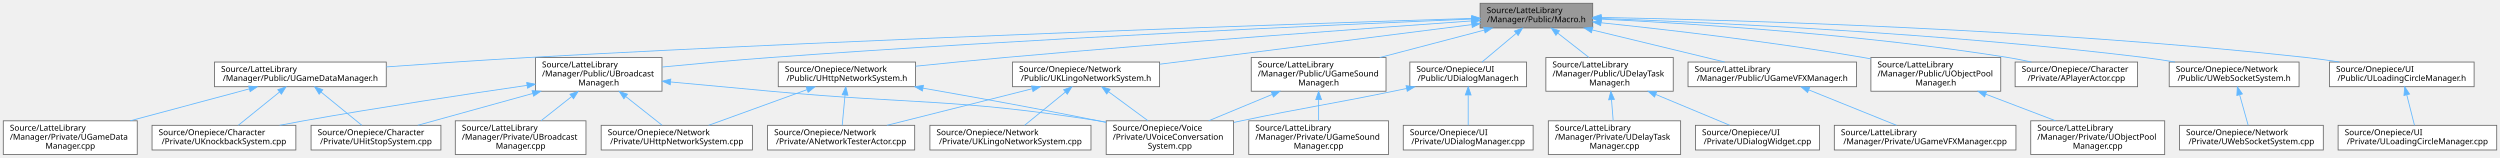
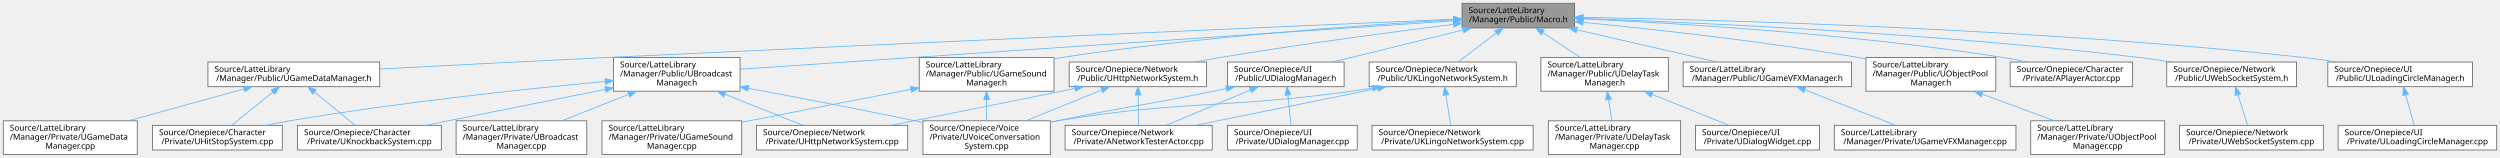
<svg xmlns="http://www.w3.org/2000/svg" xmlns:xlink="http://www.w3.org/1999/xlink" width="3042pt" height="192pt" viewBox="0.00 0.00 3042.00 192.00">
  <g id="graph0" class="graph" transform="scale(1 1) rotate(0) translate(4 188)">
    <g id="Node000001" class="node">
      <g id="a_Node000001">
        <a xlink:title="YiSan 전반에서 사용하는 공용 인터페이스를 선언합니다.">
-           <polygon fill="#999999" stroke="#666666" points="1934,-184 1797,-184 1797,-154 1934,-154 1934,-184" />
-           <text text-anchor="start" x="1805" y="-172" font-family="Malgun Gothic" font-size="10.00">Source/LatteLibrary</text>
-           <text text-anchor="middle" x="1865.5" y="-161" font-family="Malgun Gothic" font-size="10.00">/Manager/Public/Macro.h</text>
+           <polygon fill="#999999" stroke="#666666" points="1912,-184 1775,-184 1775,-154 1912,-154 1912,-184" />
+           <text text-anchor="start" x="1783" y="-172" font-family="Malgun Gothic" font-size="10.00">Source/LatteLibrary</text>
+           <text text-anchor="middle" x="1843.5" y="-161" font-family="Malgun Gothic" font-size="10.00">/Manager/Public/Macro.h</text>
        </a>
      </g>
    </g>
    <g id="Node000002" class="node">
      <g id="a_Node000002">
        <a xlink:href="UBroadcastManager_8h.html" target="_top" xlink:title=" ">
-           <polygon fill="white" stroke="#666666" points="801.5,-118 647.5,-118 647.5,-77 801.5,-77 801.5,-118" />
-           <text text-anchor="start" x="655.5" y="-106" font-family="Malgun Gothic" font-size="10.00">Source/LatteLibrary</text>
-           <text text-anchor="start" x="655.5" y="-95" font-family="Malgun Gothic" font-size="10.00">/Manager/Public/UBroadcast</text>
-           <text text-anchor="middle" x="724.5" y="-84" font-family="Malgun Gothic" font-size="10.00">Manager.h</text>
+           <polygon fill="white" stroke="#666666" points="896.5,-118 742.5,-118 742.5,-77 896.5,-77 896.5,-118" />
+           <text text-anchor="start" x="750.5" y="-106" font-family="Malgun Gothic" font-size="10.00">Source/LatteLibrary</text>
+           <text text-anchor="start" x="750.5" y="-95" font-family="Malgun Gothic" font-size="10.00">/Manager/Public/UBroadcast</text>
+           <text text-anchor="middle" x="819.5" y="-84" font-family="Malgun Gothic" font-size="10.00">Manager.h</text>
        </a>
      </g>
    </g>
    <g id="edge1_Node000001_Node000002" class="edge">
      <g id="a_edge1_Node000001_Node000002">
        <a xlink:title=" ">
-           <path fill="none" stroke="#63b8ff" d="M1786.48,-164.81C1625.73,-158.1 1249.17,-141.18 933.5,-118 889.89,-114.8 841.24,-110.31 801.86,-106.45" />
-           <polygon fill="#63b8ff" stroke="#63b8ff" points="1786.61,-168.32 1796.75,-165.24 1786.9,-161.33 1786.61,-168.32" />
+           <path fill="none" stroke="#63b8ff" d="M1764.58,-162.66C1629.56,-153.53 1345.56,-134.32 1105.5,-118 1034.74,-113.19 954.14,-107.69 896.58,-103.76" />
+           <polygon fill="#63b8ff" stroke="#63b8ff" points="1764.61,-166.17 1774.82,-163.36 1765.08,-159.19 1764.61,-166.17" />
        </a>
      </g>
    </g>
    <g id="Node000008" class="node">
      <g id="a_Node000008">
        <a xlink:href="UDelayTaskManager_8h.html" target="_top" xlink:title="UDelayTaskManager 클래스를 선언합니다.">
-           <polygon fill="white" stroke="#666666" points="2032,-118 1877,-118 1877,-77 2032,-77 2032,-118" />
-           <text text-anchor="start" x="1885" y="-106" font-family="Malgun Gothic" font-size="10.00">Source/LatteLibrary</text>
-           <text text-anchor="start" x="1885" y="-95" font-family="Malgun Gothic" font-size="10.00">/Manager/Public/UDelayTask</text>
-           <text text-anchor="middle" x="1954.5" y="-84" font-family="Malgun Gothic" font-size="10.00">Manager.h</text>
+           <polygon fill="white" stroke="#666666" points="2026,-118 1871,-118 1871,-77 2026,-77 2026,-118" />
+           <text text-anchor="start" x="1879" y="-106" font-family="Malgun Gothic" font-size="10.00">Source/LatteLibrary</text>
+           <text text-anchor="start" x="1879" y="-95" font-family="Malgun Gothic" font-size="10.00">/Manager/Public/UDelayTask</text>
+           <text text-anchor="middle" x="1948.5" y="-84" font-family="Malgun Gothic" font-size="10.00">Manager.h</text>
        </a>
      </g>
    </g>
    <g id="edge7_Node000001_Node000008" class="edge">
      <g id="a_edge7_Node000001_Node000008">
        <a xlink:title=" ">
-           <path fill="none" stroke="#63b8ff" d="M1891.4,-147.77C1903.38,-138.42 1917.56,-127.35 1929.43,-118.07" />
-           <polygon fill="#63b8ff" stroke="#63b8ff" points="1889.24,-145.02 1883.51,-153.94 1893.55,-150.54 1889.24,-145.02" />
+           <path fill="none" stroke="#63b8ff" d="M1873.24,-148.31C1887.55,-138.84 1904.65,-127.53 1918.93,-118.07" />
+           <polygon fill="#63b8ff" stroke="#63b8ff" points="1871.16,-145.5 1864.75,-153.94 1875.02,-151.33 1871.16,-145.5" />
        </a>
      </g>
    </g>
    <g id="Node000011" class="node">
      <g id="a_Node000011">
        <a xlink:href="UGameDataManager_8h.html" target="_top" xlink:title="UGameDataManager 클래스를 선언합니다.">
-           <polygon fill="white" stroke="#666666" points="466,-112.5 257,-112.5 257,-82.5 466,-82.5 466,-112.5" />
-           <text text-anchor="start" x="265" y="-100.5" font-family="Malgun Gothic" font-size="10.00">Source/LatteLibrary</text>
-           <text text-anchor="middle" x="361.5" y="-89.5" font-family="Malgun Gothic" font-size="10.00">/Manager/Public/UGameDataManager.h</text>
+           <polygon fill="white" stroke="#666666" points="458,-112.5 249,-112.5 249,-82.5 458,-82.5 458,-112.5" />
+           <text text-anchor="start" x="257" y="-100.5" font-family="Malgun Gothic" font-size="10.00">Source/LatteLibrary</text>
+           <text text-anchor="middle" x="353.5" y="-89.5" font-family="Malgun Gothic" font-size="10.00">/Manager/Public/UGameDataManager.h</text>
        </a>
      </g>
    </g>
    <g id="edge10_Node000001_Node000011" class="edge">
      <g id="a_edge10_Node000001_Node000011">
        <a xlink:title=" ">
-           <path fill="none" stroke="#63b8ff" d="M1786.82,-165.6C1592.06,-159.49 1071.92,-142.08 638.5,-118 581.46,-114.83 517.87,-110.42 466.02,-106.59" />
-           <polygon fill="#63b8ff" stroke="#63b8ff" points="1786.85,-169.1 1796.96,-165.92 1787.07,-162.11 1786.85,-169.1" />
+           <path fill="none" stroke="#63b8ff" d="M1764.97,-164.63C1583.4,-156.81 1120.46,-136.64 733.5,-118 640.46,-113.52 534.64,-108.06 458.33,-104.06" />
+           <polygon fill="#63b8ff" stroke="#63b8ff" points="1764.83,-168.13 1774.97,-165.06 1765.13,-161.14 1764.83,-168.13" />
        </a>
      </g>
    </g>
    <g id="Node000013" class="node">
      <g id="a_Node000013">
        <a xlink:href="UGameSoundManager_8h.html" target="_top" xlink:title="UGameSoundManager 클래스를 선언합니다.">
-           <polygon fill="white" stroke="#666666" points="1682.5,-118 1518.5,-118 1518.5,-77 1682.5,-77 1682.5,-118" />
-           <text text-anchor="start" x="1526.5" y="-106" font-family="Malgun Gothic" font-size="10.00">Source/LatteLibrary</text>
-           <text text-anchor="start" x="1526.5" y="-95" font-family="Malgun Gothic" font-size="10.00">/Manager/Public/UGameSound</text>
-           <text text-anchor="middle" x="1600.5" y="-84" font-family="Malgun Gothic" font-size="10.00">Manager.h</text>
+           <polygon fill="white" stroke="#666666" points="1278.5,-118 1114.5,-118 1114.5,-77 1278.5,-77 1278.5,-118" />
+           <text text-anchor="start" x="1122.5" y="-106" font-family="Malgun Gothic" font-size="10.00">Source/LatteLibrary</text>
+           <text text-anchor="start" x="1122.5" y="-95" font-family="Malgun Gothic" font-size="10.00">/Manager/Public/UGameSound</text>
+           <text text-anchor="middle" x="1196.5" y="-84" font-family="Malgun Gothic" font-size="10.00">Manager.h</text>
        </a>
      </g>
    </g>
    <g id="edge14_Node000001_Node000013" class="edge">
      <g id="a_edge14_Node000001_Node000013">
        <a xlink:title=" ">
-           <path fill="none" stroke="#63b8ff" d="M1801.9,-151.32C1763.68,-141.3 1714.88,-128.5 1674.88,-118.01" />
-           <polygon fill="#63b8ff" stroke="#63b8ff" points="1801.31,-154.78 1811.87,-153.94 1803.09,-148.01 1801.31,-154.78" />
+           <path fill="none" stroke="#63b8ff" d="M1764.53,-163.92C1656.41,-157.66 1456.45,-143.6 1287.5,-118 1284.62,-117.56 1281.7,-117.09 1278.76,-116.59" />
+           <polygon fill="#63b8ff" stroke="#63b8ff" points="1764.52,-167.43 1774.7,-164.51 1764.92,-160.44 1764.52,-167.43" />
        </a>
      </g>
    </g>
    <g id="Node000015" class="node">
      <g id="a_Node000015">
        <a xlink:href="UGameVFXManager_8h.html" target="_top" xlink:title="UGameVFXManager 클래스를 선언합니다.">
-           <polygon fill="white" stroke="#666666" points="2255,-112.5 2050,-112.5 2050,-82.5 2255,-82.5 2255,-112.5" />
-           <text text-anchor="start" x="2058" y="-100.5" font-family="Malgun Gothic" font-size="10.00">Source/LatteLibrary</text>
-           <text text-anchor="middle" x="2152.5" y="-89.5" font-family="Malgun Gothic" font-size="10.00">/Manager/Public/UGameVFXManager.h</text>
+           <polygon fill="white" stroke="#666666" points="2249,-112.5 2044,-112.5 2044,-82.5 2249,-82.5 2249,-112.5" />
+           <text text-anchor="start" x="2052" y="-100.5" font-family="Malgun Gothic" font-size="10.00">Source/LatteLibrary</text>
+           <text text-anchor="middle" x="2146.5" y="-89.5" font-family="Malgun Gothic" font-size="10.00">/Manager/Public/UGameVFXManager.h</text>
        </a>
      </g>
    </g>
    <g id="edge17_Node000001_Node000015" class="edge">
      <g id="a_edge17_Node000001_Node000015">
        <a xlink:title=" ">
-           <path fill="none" stroke="#63b8ff" d="M1933.46,-151.54C1982.48,-139.67 2047.95,-123.82 2094.51,-112.54" />
-           <polygon fill="#63b8ff" stroke="#63b8ff" points="1932.47,-148.18 1923.58,-153.94 1934.12,-154.98 1932.47,-148.18" />
+           <path fill="none" stroke="#63b8ff" d="M1914.61,-151.69C1966.43,-139.8 2035.91,-123.87 2085.27,-112.54" />
+           <polygon fill="#63b8ff" stroke="#63b8ff" points="1913.78,-148.29 1904.82,-153.94 1915.35,-155.11 1913.78,-148.29" />
        </a>
      </g>
    </g>
    <g id="Node000017" class="node">
      <g id="a_Node000017">
        <a xlink:href="UObjectPoolManager_8h.html" target="_top" xlink:title="UObjectPoolManager 클래스를 선언합니다.">
-           <polygon fill="white" stroke="#666666" points="2430.5,-118 2272.5,-118 2272.5,-77 2430.5,-77 2430.5,-118" />
-           <text text-anchor="start" x="2280.5" y="-106" font-family="Malgun Gothic" font-size="10.00">Source/LatteLibrary</text>
-           <text text-anchor="start" x="2280.5" y="-95" font-family="Malgun Gothic" font-size="10.00">/Manager/Public/UObjectPool</text>
-           <text text-anchor="middle" x="2351.5" y="-84" font-family="Malgun Gothic" font-size="10.00">Manager.h</text>
+           <polygon fill="white" stroke="#666666" points="2424.5,-118 2266.5,-118 2266.5,-77 2424.5,-77 2424.5,-118" />
+           <text text-anchor="start" x="2274.5" y="-106" font-family="Malgun Gothic" font-size="10.00">Source/LatteLibrary</text>
+           <text text-anchor="start" x="2274.5" y="-95" font-family="Malgun Gothic" font-size="10.00">/Manager/Public/UObjectPool</text>
+           <text text-anchor="middle" x="2345.5" y="-84" font-family="Malgun Gothic" font-size="10.00">Manager.h</text>
        </a>
      </g>
    </g>
    <g id="edge19_Node000001_Node000017" class="edge">
      <g id="a_edge19_Node000001_Node000017">
        <a xlink:title=" ">
-           <path fill="none" stroke="#63b8ff" d="M1944.16,-160.3C2024.68,-151.91 2153.28,-137.09 2263.5,-118 2266.43,-117.49 2269.41,-116.95 2272.41,-116.39" />
-           <polygon fill="#63b8ff" stroke="#63b8ff" points="1943.69,-156.83 1934.1,-161.34 1944.41,-163.8 1943.69,-156.83" />
+           <path fill="none" stroke="#63b8ff" d="M1922.47,-160.78C2006.02,-152.61 2141.55,-137.8 2257.5,-118 2260.43,-117.5 2263.41,-116.97 2266.42,-116.41" />
+           <polygon fill="#63b8ff" stroke="#63b8ff" points="1921.91,-157.32 1912.29,-161.77 1922.58,-164.29 1921.91,-157.32" />
        </a>
      </g>
    </g>
    <g id="Node000019" class="node">
      <g id="a_Node000019">
        <a xlink:href="APlayerActor_8cpp.html" target="_top" xlink:title="Provides Doxygen annotations for APlayerActor implementation.">
-           <polygon fill="white" stroke="#666666" points="2597,-112.5 2448,-112.5 2448,-82.5 2597,-82.5 2597,-112.5" />
-           <text text-anchor="start" x="2456" y="-100.5" font-family="Malgun Gothic" font-size="10.00">Source/Onepiece/Character</text>
-           <text text-anchor="middle" x="2522.5" y="-89.5" font-family="Malgun Gothic" font-size="10.00">/Private/APlayerActor.cpp</text>
+           <polygon fill="white" stroke="#666666" points="2591,-112.5 2442,-112.5 2442,-82.5 2591,-82.5 2591,-112.5" />
+           <text text-anchor="start" x="2450" y="-100.5" font-family="Malgun Gothic" font-size="10.00">Source/Onepiece/Character</text>
+           <text text-anchor="middle" x="2516.5" y="-89.5" font-family="Malgun Gothic" font-size="10.00">/Private/APlayerActor.cpp</text>
        </a>
      </g>
    </g>
    <g id="edge21_Node000001_Node000019" class="edge">
      <g id="a_edge21_Node000001_Node000019">
        <a xlink:title=" ">
-           <path fill="none" stroke="#63b8ff" d="M1944.48,-164.72C2055.56,-159.29 2263.98,-146.11 2439.5,-118 2448.71,-116.53 2458.41,-114.6 2467.81,-112.52" />
-           <polygon fill="#63b8ff" stroke="#63b8ff" points="1944.19,-161.23 1934.37,-165.2 1944.52,-168.22 1944.19,-161.23" />
+           <path fill="none" stroke="#63b8ff" d="M1922.02,-165C2035.5,-159.84 2251.68,-146.9 2433.5,-118 2442.71,-116.54 2452.41,-114.61 2461.81,-112.54" />
+           <polygon fill="#63b8ff" stroke="#63b8ff" points="1921.86,-161.5 1912.03,-165.45 1922.18,-168.5 1921.86,-161.5" />
        </a>
      </g>
    </g>
    <g id="Node000020" class="node">
      <g id="a_Node000020">
        <a xlink:href="UHttpNetworkSystem_8h.html" target="_top" xlink:title="HTTP 기반 음성·GPT 파이프라인 요청을 담당하는 서브시스템을 선언합니다.">
-           <polygon fill="white" stroke="#666666" points="1110,-112.5 943,-112.5 943,-82.5 1110,-82.5 1110,-112.5" />
-           <text text-anchor="start" x="951" y="-100.5" font-family="Malgun Gothic" font-size="10.00">Source/Onepiece/Network</text>
-           <text text-anchor="middle" x="1026.5" y="-89.5" font-family="Malgun Gothic" font-size="10.00">/Public/UHttpNetworkSystem.h</text>
+           <polygon fill="white" stroke="#666666" points="1464,-112.5 1297,-112.5 1297,-82.5 1464,-82.5 1464,-112.5" />
+           <text text-anchor="start" x="1305" y="-100.5" font-family="Malgun Gothic" font-size="10.00">Source/Onepiece/Network</text>
+           <text text-anchor="middle" x="1380.5" y="-89.5" font-family="Malgun Gothic" font-size="10.00">/Public/UHttpNetworkSystem.h</text>
        </a>
      </g>
    </g>
    <g id="edge22_Node000001_Node000020" class="edge">
      <g id="a_edge22_Node000001_Node000020">
        <a xlink:title=" ">
-           <path fill="none" stroke="#63b8ff" d="M1787,-162.55C1665.22,-153.95 1423.42,-136.32 1218.5,-118 1182.96,-114.82 1143.76,-110.91 1110.1,-107.43" />
-           <polygon fill="#63b8ff" stroke="#63b8ff" points="1786.76,-166.04 1796.98,-163.25 1787.26,-159.06 1786.76,-166.04" />
+           <path fill="none" stroke="#63b8ff" d="M1764.62,-158.42C1690.96,-149.17 1578.05,-134.22 1480.5,-118 1470.55,-116.35 1460.08,-114.46 1449.81,-112.53" />
+           <polygon fill="#63b8ff" stroke="#63b8ff" points="1764.39,-161.92 1774.75,-159.69 1765.26,-154.97 1764.39,-161.92" />
        </a>
      </g>
    </g>
    <g id="Node000022" class="node">
      <g id="a_Node000022">
        <a xlink:href="UKLingoNetworkSystem_8h.html" target="_top" xlink:title="KLingo API 요청을 담당하는 서브시스템을 선언합니다.">
-           <polygon fill="white" stroke="#666666" points="1407,-112.5 1228,-112.5 1228,-82.5 1407,-82.5 1407,-112.5" />
-           <text text-anchor="start" x="1236" y="-100.5" font-family="Malgun Gothic" font-size="10.00">Source/Onepiece/Network</text>
-           <text text-anchor="middle" x="1317.5" y="-89.5" font-family="Malgun Gothic" font-size="10.00">/Public/UKLingoNetworkSystem.h</text>
+           <polygon fill="white" stroke="#666666" points="1841,-112.5 1662,-112.5 1662,-82.5 1841,-82.5 1841,-112.5" />
+           <text text-anchor="start" x="1670" y="-100.5" font-family="Malgun Gothic" font-size="10.00">Source/Onepiece/Network</text>
+           <text text-anchor="middle" x="1751.5" y="-89.5" font-family="Malgun Gothic" font-size="10.00">/Public/UKLingoNetworkSystem.h</text>
        </a>
      </g>
    </g>
    <g id="edge26_Node000001_Node000022" class="edge">
      <g id="a_edge26_Node000001_Node000022">
        <a xlink:title=" ">
-           <path fill="none" stroke="#63b8ff" d="M1786.83,-158.02C1686.27,-145.27 1512.58,-123.24 1407.05,-109.86" />
-           <polygon fill="#63b8ff" stroke="#63b8ff" points="1786.57,-161.52 1796.93,-159.3 1787.45,-154.57 1786.57,-161.52" />
+           <path fill="none" stroke="#63b8ff" d="M1816.53,-147.63C1801.6,-136.35 1783.43,-122.62 1770.09,-112.54" />
+           <polygon fill="#63b8ff" stroke="#63b8ff" points="1814.79,-150.7 1824.88,-153.94 1819.01,-145.12 1814.79,-150.7" />
        </a>
      </g>
    </g>
    <g id="Node000024" class="node">
      <g id="a_Node000024">
        <a xlink:href="UWebSocketSystem_8h.html" target="_top" xlink:title="실시간 음성·텍스트 상호작용을 위한 WebSocket 서브시스템을 선언합니다.">
-           <polygon fill="white" stroke="#666666" points="2793.5,-112.5 2635.5,-112.5 2635.5,-82.5 2793.5,-82.5 2793.5,-112.5" />
-           <text text-anchor="start" x="2643.5" y="-100.5" font-family="Malgun Gothic" font-size="10.00">Source/Onepiece/Network</text>
-           <text text-anchor="middle" x="2714.5" y="-89.5" font-family="Malgun Gothic" font-size="10.00">/Public/UWebSocketSystem.h</text>
+           <polygon fill="white" stroke="#666666" points="2790.5,-112.5 2632.5,-112.5 2632.5,-82.5 2790.5,-82.5 2790.5,-112.5" />
+           <text text-anchor="start" x="2640.5" y="-100.5" font-family="Malgun Gothic" font-size="10.00">Source/Onepiece/Network</text>
+           <text text-anchor="middle" x="2711.5" y="-89.5" font-family="Malgun Gothic" font-size="10.00">/Public/UWebSocketSystem.h</text>
        </a>
      </g>
    </g>
    <g id="edge30_Node000001_Node000024" class="edge">
      <g id="a_edge30_Node000001_Node000024">
        <a xlink:title=" ">
-           <path fill="none" stroke="#63b8ff" d="M1944.38,-165.51C2079.95,-160.59 2365.72,-147.46 2605.5,-118 2617.52,-116.52 2630.23,-114.59 2642.55,-112.52" />
-           <polygon fill="#63b8ff" stroke="#63b8ff" points="1943.96,-162.02 1934.09,-165.88 1944.21,-169.02 1943.96,-162.02" />
+           <path fill="none" stroke="#63b8ff" d="M1922.04,-165.56C2059.69,-160.66 2353.27,-147.49 2599.5,-118 2611.85,-116.52 2624.9,-114.59 2637.56,-112.52" />
+           <polygon fill="#63b8ff" stroke="#63b8ff" points="1921.88,-162.06 1912.01,-165.91 1922.12,-169.06 1921.88,-162.06" />
        </a>
      </g>
    </g>
    <g id="Node000026" class="node">
      <g id="a_Node000026">
        <a xlink:href="UDialogManager_8h.html" target="_top" xlink:title="UDialogManager 클래스를 선언합니다.">
-           <polygon fill="white" stroke="#666666" points="1853.5,-112.5 1711.5,-112.5 1711.5,-82.5 1853.5,-82.5 1853.5,-112.5" />
-           <text text-anchor="start" x="1719.5" y="-100.5" font-family="Malgun Gothic" font-size="10.00">Source/Onepiece/UI</text>
-           <text text-anchor="middle" x="1782.5" y="-89.5" font-family="Malgun Gothic" font-size="10.00">/Public/UDialogManager.h</text>
+           <polygon fill="white" stroke="#666666" points="1631.5,-112.5 1489.5,-112.5 1489.5,-82.5 1631.5,-82.5 1631.5,-112.5" />
+           <text text-anchor="start" x="1497.5" y="-100.5" font-family="Malgun Gothic" font-size="10.00">Source/Onepiece/UI</text>
+           <text text-anchor="middle" x="1560.5" y="-89.5" font-family="Malgun Gothic" font-size="10.00">/Public/UDialogManager.h</text>
        </a>
      </g>
    </g>
    <g id="edge32_Node000001_Node000026" class="edge">
      <g id="a_edge32_Node000001_Node000026">
        <a xlink:title=" ">
-           <path fill="none" stroke="#63b8ff" d="M1840.79,-147.31C1827.39,-136.09 1811.19,-122.52 1799.27,-112.54" />
-           <polygon fill="#63b8ff" stroke="#63b8ff" points="1838.79,-150.2 1848.7,-153.94 1843.28,-144.83 1838.79,-150.2" />
+           <path fill="none" stroke="#63b8ff" d="M1776.48,-151.54C1728.15,-139.67 1663.6,-123.82 1617.68,-112.54" />
+           <polygon fill="#63b8ff" stroke="#63b8ff" points="1775.68,-154.95 1786.23,-153.94 1777.35,-148.15 1775.68,-154.95" />
        </a>
      </g>
    </g>
    <g id="Node000028" class="node">
      <g id="a_Node000028">
        <a xlink:href="ULoadingCircleManager_8h.html" target="_top" xlink:title="ULoadingCircleManager 클래스를 선언합니다.">
-           <polygon fill="white" stroke="#666666" points="3006.5,-112.5 2830.5,-112.5 2830.5,-82.5 3006.5,-82.5 3006.5,-112.5" />
-           <text text-anchor="start" x="2838.5" y="-100.5" font-family="Malgun Gothic" font-size="10.00">Source/Onepiece/UI</text>
-           <text text-anchor="middle" x="2918.5" y="-89.5" font-family="Malgun Gothic" font-size="10.00">/Public/ULoadingCircleManager.h</text>
-         </a>
-       </g>
-     </g>
-     <g id="edge35_Node000001_Node000028" class="edge">
-       <g id="a_edge35_Node000001_Node000028">
-         <a xlink:title=" ">
-           <path fill="none" stroke="#63b8ff" d="M1944.52,-166.8C2106.11,-163.68 2485.81,-152.95 2802.5,-118 2815.49,-116.57 2829.24,-114.63 2842.55,-112.53" />
-           <polygon fill="#63b8ff" stroke="#63b8ff" points="1944.13,-163.31 1934.2,-166.99 1944.26,-170.31 1944.13,-163.31" />
+           <polygon fill="white" stroke="#666666" points="3004.5,-112.5 2828.5,-112.5 2828.5,-82.5 3004.5,-82.5 3004.5,-112.5" />
+           <text text-anchor="start" x="2836.5" y="-100.5" font-family="Malgun Gothic" font-size="10.00">Source/Onepiece/UI</text>
+           <text text-anchor="middle" x="2916.5" y="-89.5" font-family="Malgun Gothic" font-size="10.00">/Public/ULoadingCircleManager.h</text>
+         </a>
+       </g>
+     </g>
+     <g id="edge36_Node000001_Node000028" class="edge">
+       <g id="a_edge36_Node000001_Node000028">
+         <a xlink:title=" ">
+           <path fill="none" stroke="#63b8ff" d="M1922.58,-166.88C2086.55,-163.9 2475.35,-153.37 2799.5,-118 2812.6,-116.57 2826.46,-114.64 2839.89,-112.54" />
+           <polygon fill="#63b8ff" stroke="#63b8ff" points="1922.04,-163.39 1912.11,-167.07 1922.17,-170.39 1922.04,-163.39" />
        </a>
      </g>
    </g>
    <g id="Node000003" class="node">
      <g id="a_Node000003">
        <a xlink:href="UBroadcastManager_8cpp.html" target="_top" xlink:title=" ">
-           <polygon fill="white" stroke="#666666" points="709,-41 550,-41 550,0 709,0 709,-41" />
-           <text text-anchor="start" x="558" y="-29" font-family="Malgun Gothic" font-size="10.00">Source/LatteLibrary</text>
-           <text text-anchor="start" x="558" y="-18" font-family="Malgun Gothic" font-size="10.00">/Manager/Private/UBroadcast</text>
-           <text text-anchor="middle" x="629.5" y="-7" font-family="Malgun Gothic" font-size="10.00">Manager.cpp</text>
+           <polygon fill="white" stroke="#666666" points="710,-41 551,-41 551,0 710,0 710,-41" />
+           <text text-anchor="start" x="559" y="-29" font-family="Malgun Gothic" font-size="10.00">Source/LatteLibrary</text>
+           <text text-anchor="start" x="559" y="-18" font-family="Malgun Gothic" font-size="10.00">/Manager/Private/UBroadcast</text>
+           <text text-anchor="middle" x="630.5" y="-7" font-family="Malgun Gothic" font-size="10.00">Manager.cpp</text>
        </a>
      </g>
    </g>
    <g id="edge2_Node000002_Node000003" class="edge">
      <g id="a_edge2_Node000002_Node000003">
        <a xlink:title=" ">
-           <path fill="none" stroke="#63b8ff" d="M691.37,-70.35C679.19,-60.73 665.62,-50.01 654.29,-41.07" />
-           <polygon fill="#63b8ff" stroke="#63b8ff" points="689.52,-73.35 699.54,-76.79 693.86,-67.85 689.52,-73.35" />
+           <path fill="none" stroke="#63b8ff" d="M760.95,-73.27C734.92,-62.94 704.6,-50.9 679.75,-41.04" />
+           <polygon fill="#63b8ff" stroke="#63b8ff" points="759.75,-76.56 770.34,-76.99 762.33,-70.05 759.75,-76.56" />
        </a>
      </g>
    </g>
    <g id="Node000004" class="node">
      <g id="a_Node000004">
        <a xlink:href="UHitStopSystem_8cpp.html" target="_top" xlink:title="UHitStopSystem의 동작을 구현합니다.">
-           <polygon fill="white" stroke="#666666" points="532.5,-35.5 374.5,-35.5 374.5,-5.5 532.5,-5.5 532.5,-35.5" />
-           <text text-anchor="start" x="382.5" y="-23.5" font-family="Malgun Gothic" font-size="10.00">Source/Onepiece/Character</text>
-           <text text-anchor="middle" x="453.5" y="-12.5" font-family="Malgun Gothic" font-size="10.00">/Private/UHitStopSystem.cpp</text>
+           <polygon fill="white" stroke="#666666" points="339.5,-35.5 181.5,-35.5 181.5,-5.5 339.5,-5.5 339.5,-35.5" />
+           <text text-anchor="start" x="189.5" y="-23.5" font-family="Malgun Gothic" font-size="10.00">Source/Onepiece/Character</text>
+           <text text-anchor="middle" x="260.5" y="-12.5" font-family="Malgun Gothic" font-size="10.00">/Private/UHitStopSystem.cpp</text>
        </a>
      </g>
    </g>
    <g id="edge3_Node000002_Node000004" class="edge">
      <g id="a_edge3_Node000002_Node000004">
        <a xlink:title=" ">
-           <path fill="none" stroke="#63b8ff" d="M644.21,-74.28C598.93,-61.75 543.72,-46.47 504.38,-35.58" />
-           <polygon fill="#63b8ff" stroke="#63b8ff" points="643.43,-77.7 654.01,-76.99 645.3,-70.95 643.43,-77.7" />
+           <path fill="none" stroke="#63b8ff" d="M732.36,-88.88C637.54,-79.98 481.66,-63.54 348.5,-41 339.24,-39.43 329.49,-37.53 319.98,-35.53" />
+           <polygon fill="#63b8ff" stroke="#63b8ff" points="732.19,-92.38 742.47,-89.83 732.84,-85.41 732.19,-92.38" />
        </a>
      </g>
    </g>
    <g id="Node000005" class="node">
      <g id="a_Node000005">
        <a xlink:href="UKnockbackSystem_8cpp.html" target="_top" xlink:title="FMath의 동작을 구현합니다.">
-           <polygon fill="white" stroke="#666666" points="356,-35.5 181,-35.5 181,-5.5 356,-5.5 356,-35.5" />
-           <text text-anchor="start" x="189" y="-23.5" font-family="Malgun Gothic" font-size="10.00">Source/Onepiece/Character</text>
-           <text text-anchor="middle" x="268.5" y="-12.5" font-family="Malgun Gothic" font-size="10.00">/Private/UKnockbackSystem.cpp</text>
+           <polygon fill="white" stroke="#666666" points="533,-35.5 358,-35.5 358,-5.5 533,-5.5 533,-35.5" />
+           <text text-anchor="start" x="366" y="-23.5" font-family="Malgun Gothic" font-size="10.00">Source/Onepiece/Character</text>
+           <text text-anchor="middle" x="445.5" y="-12.5" font-family="Malgun Gothic" font-size="10.00">/Private/UKnockbackSystem.cpp</text>
        </a>
      </g>
    </g>
    <g id="edge4_Node000002_Node000005" class="edge">
      <g id="a_edge4_Node000002_Node000005">
        <a xlink:title=" ">
-           <path fill="none" stroke="#63b8ff" d="M637.26,-84.13C564.44,-73.54 458.01,-57.44 365.5,-41 356.03,-39.32 346.06,-37.44 336.26,-35.53" />
-           <polygon fill="#63b8ff" stroke="#63b8ff" points="636.9,-87.62 647.3,-85.59 637.91,-80.69 636.9,-87.62" />
+           <path fill="none" stroke="#63b8ff" d="M732.46,-79.2C677.66,-68.29 605.43,-53.87 541.5,-41 532.75,-39.24 523.55,-37.38 514.45,-35.53" />
+           <polygon fill="#63b8ff" stroke="#63b8ff" points="732,-82.68 742.49,-81.2 733.37,-75.81 732,-82.68" />
        </a>
      </g>
    </g>
    <g id="Node000006" class="node">
      <g id="a_Node000006">
        <a xlink:href="UHttpNetworkSystem_8cpp.html" target="_top" xlink:title="UHttpNetworkSystem의 동작을 구현합니다.">
-           <polygon fill="white" stroke="#666666" points="911.5,-35.5 727.5,-35.5 727.5,-5.5 911.5,-5.5 911.5,-35.5" />
-           <text text-anchor="start" x="735.5" y="-23.5" font-family="Malgun Gothic" font-size="10.00">Source/Onepiece/Network</text>
-           <text text-anchor="middle" x="819.5" y="-12.5" font-family="Malgun Gothic" font-size="10.00">/Private/UHttpNetworkSystem.cpp</text>
+           <polygon fill="white" stroke="#666666" points="1100.5,-35.5 916.5,-35.5 916.5,-5.5 1100.5,-5.5 1100.5,-35.5" />
+           <text text-anchor="start" x="924.5" y="-23.5" font-family="Malgun Gothic" font-size="10.00">Source/Onepiece/Network</text>
+           <text text-anchor="middle" x="1008.5" y="-12.5" font-family="Malgun Gothic" font-size="10.00">/Private/UHttpNetworkSystem.cpp</text>
        </a>
      </g>
    </g>
    <g id="edge5_Node000002_Node000006" class="edge">
      <g id="a_edge5_Node000002_Node000006">
        <a xlink:title=" ">
-           <path fill="none" stroke="#63b8ff" d="M757.44,-70.5C772.26,-58.79 789.18,-45.44 801.61,-35.63" />
-           <polygon fill="#63b8ff" stroke="#63b8ff" points="755.14,-67.85 749.46,-76.79 759.48,-73.35 755.14,-67.85" />
+           <path fill="none" stroke="#63b8ff" d="M878.09,-73.25C909.17,-60.92 946.32,-46.17 973.01,-35.58" />
+           <polygon fill="#63b8ff" stroke="#63b8ff" points="876.67,-70.05 868.66,-76.99 879.25,-76.56 876.67,-70.05" />
        </a>
      </g>
    </g>
    <g id="Node000007" class="node">
      <g id="a_Node000007">
        <a xlink:href="UVoiceConversationSystem_8cpp.html" target="_top" xlink:title="UVoiceConversationSystem의 동작을 구현합니다.">
-           <polygon fill="white" stroke="#666666" points="1497,-41 1342,-41 1342,0 1497,0 1497,-41" />
-           <text text-anchor="start" x="1350" y="-29" font-family="Malgun Gothic" font-size="10.00">Source/Onepiece/Voice</text>
-           <text text-anchor="start" x="1350" y="-18" font-family="Malgun Gothic" font-size="10.00">/Private/UVoiceConversation</text>
-           <text text-anchor="middle" x="1419.5" y="-7" font-family="Malgun Gothic" font-size="10.00">System.cpp</text>
+           <polygon fill="white" stroke="#666666" points="1274,-41 1119,-41 1119,0 1274,0 1274,-41" />
+           <text text-anchor="start" x="1127" y="-29" font-family="Malgun Gothic" font-size="10.00">Source/Onepiece/Voice</text>
+           <text text-anchor="start" x="1127" y="-18" font-family="Malgun Gothic" font-size="10.00">/Private/UVoiceConversation</text>
+           <text text-anchor="middle" x="1196.5" y="-7" font-family="Malgun Gothic" font-size="10.00">System.cpp</text>
        </a>
      </g>
    </g>
    <g id="edge6_Node000002_Node000007" class="edge">
      <g id="a_edge6_Node000002_Node000007">
        <a xlink:title=" ">
-           <path fill="none" stroke="#63b8ff" d="M812.27,-88.25C849.63,-84.76 893.69,-80.65 933.5,-77 1110.81,-60.73 1156.59,-68.53 1332.5,-41 1335.56,-40.52 1338.67,-40 1341.81,-39.44" />
-           <polygon fill="#63b8ff" stroke="#63b8ff" points="811.54,-84.8 801.91,-89.22 812.2,-91.77 811.54,-84.8" />
+           <path fill="none" stroke="#63b8ff" d="M906.73,-80.54C964.38,-69.82 1041.56,-55.11 1109.5,-41 1112.53,-40.37 1115.62,-39.72 1118.74,-39.06" />
+           <polygon fill="#63b8ff" stroke="#63b8ff" points="905.76,-77.17 896.56,-82.43 907.04,-84.05 905.76,-77.17" />
        </a>
      </g>
    </g>
    <g id="Node000009" class="node">
      <g id="a_Node000009">
        <a xlink:href="UDelayTaskManager_8cpp.html" target="_top" xlink:title="UDelayTaskManager의 동작을 구현합니다.">
          <polygon fill="white" stroke="#666666" points="2041,-41 1880,-41 1880,0 2041,0 2041,-41" />
          <text text-anchor="start" x="1888" y="-29" font-family="Malgun Gothic" font-size="10.00">Source/LatteLibrary</text>
          <text text-anchor="start" x="1888" y="-18" font-family="Malgun Gothic" font-size="10.00">/Manager/Private/UDelayTask</text>
          <text text-anchor="middle" x="1960.5" y="-7" font-family="Malgun Gothic" font-size="10.00">Manager.cpp</text>
        </a>
      </g>
    </g>
    <g id="edge8_Node000008_Node000009" class="edge">
      <g id="a_edge8_Node000008_Node000009">
        <a xlink:title=" ">
-           <path fill="none" stroke="#63b8ff" d="M1956.88,-66.69C1957.57,-58.08 1958.31,-48.9 1958.93,-41.07" />
-           <polygon fill="#63b8ff" stroke="#63b8ff" points="1953.39,-66.55 1956.08,-76.79 1960.36,-67.11 1953.39,-66.55" />
+           <path fill="none" stroke="#63b8ff" d="M1953.27,-66.69C1954.65,-58.08 1956.12,-48.9 1957.37,-41.07" />
+           <polygon fill="#63b8ff" stroke="#63b8ff" points="1949.78,-66.37 1951.65,-76.79 1956.69,-67.47 1949.78,-66.37" />
        </a>
      </g>
    </g>
    <g id="Node000010" class="node">
      <g id="a_Node000010">
        <a xlink:href="UDialogWidget_8cpp.html" target="_top" xlink:title="UDialogWidget의 동작을 구현합니다.">
          <polygon fill="white" stroke="#666666" points="2210,-35.5 2059,-35.5 2059,-5.5 2210,-5.5 2210,-35.5" />
          <text text-anchor="start" x="2067" y="-23.5" font-family="Malgun Gothic" font-size="10.00">Source/Onepiece/UI</text>
          <text text-anchor="middle" x="2134.5" y="-12.5" font-family="Malgun Gothic" font-size="10.00">/Private/UDialogWidget.cpp</text>
        </a>
      </g>
    </g>
    <g id="edge9_Node000008_Node000010" class="edge">
      <g id="a_edge9_Node000008_Node000010">
        <a xlink:title=" ">
-           <path fill="none" stroke="#63b8ff" d="M2010.69,-73.09C2040.2,-60.79 2075.39,-46.13 2100.7,-35.58" />
-           <polygon fill="#63b8ff" stroke="#63b8ff" points="2009.21,-69.91 2001.32,-76.99 2011.9,-76.37 2009.21,-69.91" />
+           <path fill="none" stroke="#63b8ff" d="M2006.16,-73.25C2036.74,-60.92 2073.31,-46.17 2099.58,-35.58" />
+           <polygon fill="#63b8ff" stroke="#63b8ff" points="2004.85,-70 1996.88,-76.99 2007.47,-76.5 2004.85,-70" />
        </a>
      </g>
    </g>
    <g id="edge12_Node000011_Node000004" class="edge">
      <g id="a_edge12_Node000011_Node000004">
        <a xlink:title=" ">
-           <path fill="none" stroke="#63b8ff" d="M386.61,-76.03C402.38,-63.18 422.29,-46.94 436.27,-35.54" />
-           <polygon fill="#63b8ff" stroke="#63b8ff" points="384.34,-73.36 378.8,-82.39 388.77,-78.79 384.34,-73.36" />
+           <path fill="none" stroke="#63b8ff" d="M328.11,-76.03C312.18,-63.18 292.05,-46.94 277.91,-35.54" />
+           <polygon fill="#63b8ff" stroke="#63b8ff" points="326.03,-78.84 336.01,-82.39 330.42,-73.39 326.03,-78.84" />
        </a>
      </g>
    </g>
    <g id="edge13_Node000011_Node000005" class="edge">
      <g id="a_edge13_Node000011_Node000005">
        <a xlink:title=" ">
-           <path fill="none" stroke="#63b8ff" d="M336.11,-76.03C320.18,-63.18 300.05,-46.94 285.91,-35.54" />
-           <polygon fill="#63b8ff" stroke="#63b8ff" points="334.03,-78.84 344.01,-82.39 338.42,-73.39 334.03,-78.84" />
+           <path fill="none" stroke="#63b8ff" d="M378.61,-76.03C394.38,-63.18 414.29,-46.94 428.27,-35.54" />
+           <polygon fill="#63b8ff" stroke="#63b8ff" points="376.34,-73.36 370.8,-82.39 380.77,-78.79 376.34,-73.36" />
        </a>
      </g>
    </g>
    <g id="Node000012" class="node">
      <g id="a_Node000012">
        <a xlink:href="UGameDataManager_8cpp.html" target="_top" xlink:title="UGameDataManager의 동작을 구현합니다.">
          <polygon fill="white" stroke="#666666" points="163,-41 0,-41 0,0 163,0 163,-41" />
          <text text-anchor="start" x="8" y="-29" font-family="Malgun Gothic" font-size="10.00">Source/LatteLibrary</text>
          <text text-anchor="start" x="8" y="-18" font-family="Malgun Gothic" font-size="10.00">/Manager/Private/UGameData</text>
          <text text-anchor="middle" x="81.5" y="-7" font-family="Malgun Gothic" font-size="10.00">Manager.cpp</text>
        </a>
      </g>
    </g>
    <g id="edge11_Node000011_Node000012" class="edge">
      <g id="a_edge11_Node000011_Node000012">
        <a xlink:title=" ">
-           <path fill="none" stroke="#63b8ff" d="M299.42,-79.87C256.58,-68.4 199.45,-53.09 154.44,-41.04" />
-           <polygon fill="#63b8ff" stroke="#63b8ff" points="298.6,-83.27 309.16,-82.48 300.41,-76.51 298.6,-83.27" />
+           <path fill="none" stroke="#63b8ff" d="M292.93,-79.8C251.35,-68.33 195.99,-53.07 152.35,-41.04" />
+           <polygon fill="#63b8ff" stroke="#63b8ff" points="292.09,-83.2 302.66,-82.48 293.95,-76.45 292.09,-83.2" />
        </a>
      </g>
    </g>
    <g id="edge16_Node000013_Node000007" class="edge">
      <g id="a_edge16_Node000013_Node000007">
        <a xlink:title=" ">
-           <path fill="none" stroke="#63b8ff" d="M1544.1,-73.13C1519.24,-62.83 1490.36,-50.86 1466.66,-41.04" />
-           <polygon fill="#63b8ff" stroke="#63b8ff" points="1542.84,-76.4 1553.42,-76.99 1545.52,-69.93 1542.84,-76.4" />
+           <path fill="none" stroke="#63b8ff" d="M1196.5,-66.69C1196.5,-58.08 1196.5,-48.9 1196.5,-41.07" />
+           <polygon fill="#63b8ff" stroke="#63b8ff" points="1193,-66.79 1196.5,-76.79 1200,-66.79 1193,-66.79" />
        </a>
      </g>
    </g>
    <g id="Node000014" class="node">
      <g id="a_Node000014">
        <a xlink:href="UGameSoundManager_8cpp.html" target="_top" xlink:title="UGameSoundManager의 동작을 구현합니다.">
-           <polygon fill="white" stroke="#666666" points="1685.5,-41 1515.5,-41 1515.5,0 1685.5,0 1685.5,-41" />
-           <text text-anchor="start" x="1523.5" y="-29" font-family="Malgun Gothic" font-size="10.00">Source/LatteLibrary</text>
-           <text text-anchor="start" x="1523.5" y="-18" font-family="Malgun Gothic" font-size="10.00">/Manager/Private/UGameSound</text>
-           <text text-anchor="middle" x="1600.5" y="-7" font-family="Malgun Gothic" font-size="10.00">Manager.cpp</text>
+           <polygon fill="white" stroke="#666666" points="898.5,-41 728.5,-41 728.5,0 898.5,0 898.5,-41" />
+           <text text-anchor="start" x="736.5" y="-29" font-family="Malgun Gothic" font-size="10.00">Source/LatteLibrary</text>
+           <text text-anchor="start" x="736.5" y="-18" font-family="Malgun Gothic" font-size="10.00">/Manager/Private/UGameSound</text>
+           <text text-anchor="middle" x="813.5" y="-7" font-family="Malgun Gothic" font-size="10.00">Manager.cpp</text>
        </a>
      </g>
    </g>
    <g id="edge15_Node000013_Node000014" class="edge">
      <g id="a_edge15_Node000013_Node000014">
        <a xlink:title=" ">
-           <path fill="none" stroke="#63b8ff" d="M1600.5,-66.69C1600.5,-58.08 1600.5,-48.9 1600.5,-41.07" />
-           <polygon fill="#63b8ff" stroke="#63b8ff" points="1597,-66.79 1600.5,-76.79 1604,-66.79 1597,-66.79" />
+           <path fill="none" stroke="#63b8ff" d="M1104.19,-79.13C1047.41,-68.36 973.2,-54.12 907.5,-41 904.56,-40.41 901.57,-39.81 898.54,-39.2" />
+           <polygon fill="#63b8ff" stroke="#63b8ff" points="1103.74,-82.61 1114.22,-81.03 1105.05,-75.73 1103.74,-82.61" />
        </a>
      </g>
    </g>
    <g id="Node000016" class="node">
      <g id="a_Node000016">
        <a xlink:href="UGameVFXManager_8cpp.html" target="_top" xlink:title="UGameVFXManager의 동작을 구현합니다.">
          <polygon fill="white" stroke="#666666" points="2449,-35.5 2228,-35.5 2228,-5.5 2449,-5.5 2449,-35.5" />
          <text text-anchor="start" x="2236" y="-23.5" font-family="Malgun Gothic" font-size="10.00">Source/LatteLibrary</text>
          <text text-anchor="middle" x="2338.5" y="-12.5" font-family="Malgun Gothic" font-size="10.00">/Manager/Private/UGameVFXManager.cpp</text>
        </a>
      </g>
    </g>
    <g id="edge18_Node000015_Node000016" class="edge">
      <g id="a_edge18_Node000015_Node000016">
        <a xlink:title=" ">
-           <path fill="none" stroke="#63b8ff" d="M2196.82,-78.63C2229.54,-65.43 2273.45,-47.73 2303.67,-35.54" />
-           <polygon fill="#63b8ff" stroke="#63b8ff" points="2195.45,-75.41 2187.49,-82.39 2198.07,-81.9 2195.45,-75.41" />
+           <path fill="none" stroke="#63b8ff" d="M2192.25,-78.63C2226.03,-65.43 2271.35,-47.73 2302.55,-35.54" />
+           <polygon fill="#63b8ff" stroke="#63b8ff" points="2190.65,-75.49 2182.61,-82.39 2193.2,-82.01 2190.65,-75.49" />
        </a>
      </g>
    </g>
    <g id="Node000018" class="node">
      <g id="a_Node000018">
        <a xlink:href="UObjectPoolManager_8cpp.html" target="_top" xlink:title="UObjectPoolManager의 동작을 구현합니다.">
          <polygon fill="white" stroke="#666666" points="2630,-41 2467,-41 2467,0 2630,0 2630,-41" />
          <text text-anchor="start" x="2475" y="-29" font-family="Malgun Gothic" font-size="10.00">Source/LatteLibrary</text>
          <text text-anchor="start" x="2475" y="-18" font-family="Malgun Gothic" font-size="10.00">/Manager/Private/UObjectPool</text>
          <text text-anchor="middle" x="2548.5" y="-7" font-family="Malgun Gothic" font-size="10.00">Manager.cpp</text>
        </a>
      </g>
    </g>
    <g id="edge20_Node000017_Node000018" class="edge">
      <g id="a_edge20_Node000017_Node000018">
        <a xlink:title=" ">
-           <path fill="none" stroke="#63b8ff" d="M2412.17,-73.4C2439.39,-63.04 2471.15,-50.95 2497.17,-41.04" />
-           <polygon fill="#63b8ff" stroke="#63b8ff" points="2410.85,-70.16 2402.75,-76.99 2413.34,-76.7 2410.85,-70.16" />
+           <path fill="none" stroke="#63b8ff" d="M2408.01,-73.4C2436.06,-63.04 2468.8,-50.95 2495.61,-41.04" />
+           <polygon fill="#63b8ff" stroke="#63b8ff" points="2406.47,-70.24 2398.31,-76.99 2408.9,-76.81 2406.47,-70.24" />
        </a>
      </g>
    </g>
    <g id="edge24_Node000020_Node000006" class="edge">
      <g id="a_edge24_Node000020_Node000006">
        <a xlink:title=" ">
-           <path fill="none" stroke="#63b8ff" d="M978.11,-78.97C941.6,-65.74 892.18,-47.83 858.26,-35.54" />
-           <polygon fill="#63b8ff" stroke="#63b8ff" points="976.97,-82.28 987.56,-82.39 979.36,-75.7 976.97,-82.28" />
+           <path fill="none" stroke="#63b8ff" d="M1303.94,-80.38C1298.38,-79.23 1292.85,-78.09 1287.5,-77 1217.1,-62.62 1136.6,-46.66 1080.22,-35.56" />
+           <polygon fill="#63b8ff" stroke="#63b8ff" points="1303.47,-83.86 1313.97,-82.46 1304.89,-77 1303.47,-83.86" />
        </a>
      </g>
    </g>
    <g id="edge25_Node000020_Node000007" class="edge">
      <g id="a_edge25_Node000020_Node000007">
        <a xlink:title=" ">
-           <path fill="none" stroke="#63b8ff" d="M1119.1,-80.72C1179.89,-70.12 1261.07,-55.48 1332.5,-41 1335.53,-40.39 1338.63,-39.75 1341.75,-39.09" />
-           <polygon fill="#63b8ff" stroke="#63b8ff" points="1118.4,-77.29 1109.15,-82.46 1119.6,-84.19 1118.4,-77.29" />
+           <path fill="none" stroke="#63b8ff" d="M1336.45,-78.54C1308.72,-67.24 1272.94,-52.66 1244.49,-41.06" />
+           <polygon fill="#63b8ff" stroke="#63b8ff" points="1335.31,-81.86 1345.89,-82.39 1337.95,-75.38 1335.31,-81.86" />
        </a>
      </g>
    </g>
    <g id="Node000021" class="node">
      <g id="a_Node000021">
        <a xlink:href="ANetworkTesterActor_8cpp.html" target="_top" xlink:title="ANetworkTesterActor의 동작을 구현합니다.">
-           <polygon fill="white" stroke="#666666" points="1109,-35.5 930,-35.5 930,-5.5 1109,-5.5 1109,-35.5" />
-           <text text-anchor="start" x="938" y="-23.5" font-family="Malgun Gothic" font-size="10.00">Source/Onepiece/Network</text>
-           <text text-anchor="middle" x="1019.5" y="-12.5" font-family="Malgun Gothic" font-size="10.00">/Private/ANetworkTesterActor.cpp</text>
+           <polygon fill="white" stroke="#666666" points="1471,-35.5 1292,-35.5 1292,-5.5 1471,-5.5 1471,-35.5" />
+           <text text-anchor="start" x="1300" y="-23.5" font-family="Malgun Gothic" font-size="10.00">Source/Onepiece/Network</text>
+           <text text-anchor="middle" x="1381.5" y="-12.5" font-family="Malgun Gothic" font-size="10.00">/Private/ANetworkTesterActor.cpp</text>
        </a>
      </g>
    </g>
    <g id="edge23_Node000020_Node000021" class="edge">
      <g id="a_edge23_Node000020_Node000021">
        <a xlink:title=" ">
-           <path fill="none" stroke="#63b8ff" d="M1024.25,-72.41C1023.12,-60.24 1021.78,-45.9 1020.81,-35.54" />
-           <polygon fill="#63b8ff" stroke="#63b8ff" points="1020.77,-72.76 1025.18,-82.39 1027.74,-72.11 1020.77,-72.76" />
+           <path fill="none" stroke="#63b8ff" d="M1380.83,-72.04C1380.99,-59.95 1381.18,-45.79 1381.31,-35.54" />
+           <polygon fill="#63b8ff" stroke="#63b8ff" points="1377.32,-72.35 1380.69,-82.39 1384.32,-72.44 1377.32,-72.35" />
        </a>
      </g>
    </g>
    <g id="edge29_Node000022_Node000007" class="edge">
      <g id="a_edge29_Node000022_Node000007">
        <a xlink:title=" ">
-           <path fill="none" stroke="#63b8ff" d="M1344.96,-76.31C1359.78,-65.41 1377.99,-52.02 1392.7,-41.2" />
-           <polygon fill="#63b8ff" stroke="#63b8ff" points="1342.67,-73.65 1336.69,-82.39 1346.82,-79.29 1342.67,-73.65" />
+           <path fill="none" stroke="#63b8ff" d="M1666.01,-80.83C1657.41,-79.45 1648.79,-78.14 1640.5,-77 1482.09,-55.15 1440.33,-66.73 1282.5,-41 1279.78,-40.56 1277.02,-40.08 1274.23,-39.57" />
+           <polygon fill="#63b8ff" stroke="#63b8ff" points="1665.65,-84.32 1676.09,-82.48 1666.78,-77.41 1665.65,-84.32" />
        </a>
      </g>
    </g>
    <g id="edge27_Node000022_Node000021" class="edge">
      <g id="a_edge27_Node000022_Node000021">
        <a xlink:title=" ">
-           <path fill="none" stroke="#63b8ff" d="M1251.83,-79.97C1198.89,-66.65 1125.26,-48.12 1075.18,-35.51" />
-           <polygon fill="#63b8ff" stroke="#63b8ff" points="1251.25,-83.43 1261.8,-82.48 1252.95,-76.65 1251.25,-83.43" />
+           <path fill="none" stroke="#63b8ff" d="M1672.41,-80.47C1606.52,-67.11 1513.59,-48.28 1450.63,-35.51" />
+           <polygon fill="#63b8ff" stroke="#63b8ff" points="1671.84,-83.92 1682.34,-82.48 1673.23,-77.06 1671.84,-83.92" />
        </a>
      </g>
    </g>
    <g id="Node000023" class="node">
      <g id="a_Node000023">
        <a xlink:href="UKLingoNetworkSystem_8cpp.html" target="_top" xlink:title="KLingo API 요청 서브시스템의 구현을 제공합니다.">
-           <polygon fill="white" stroke="#666666" points="1323.5,-35.5 1127.5,-35.5 1127.5,-5.5 1323.5,-5.5 1323.5,-35.5" />
-           <text text-anchor="start" x="1135.5" y="-23.5" font-family="Malgun Gothic" font-size="10.00">Source/Onepiece/Network</text>
-           <text text-anchor="middle" x="1225.5" y="-12.5" font-family="Malgun Gothic" font-size="10.00">/Private/UKLingoNetworkSystem.cpp</text>
+           <polygon fill="white" stroke="#666666" points="1861.5,-35.5 1665.5,-35.5 1665.5,-5.5 1861.5,-5.5 1861.5,-35.5" />
+           <text text-anchor="start" x="1673.5" y="-23.5" font-family="Malgun Gothic" font-size="10.00">Source/Onepiece/Network</text>
+           <text text-anchor="middle" x="1763.5" y="-12.5" font-family="Malgun Gothic" font-size="10.00">/Private/UKLingoNetworkSystem.cpp</text>
        </a>
      </g>
    </g>
    <g id="edge28_Node000022_Node000023" class="edge">
      <g id="a_edge28_Node000022_Node000023">
        <a xlink:title=" ">
-           <path fill="none" stroke="#63b8ff" d="M1292.39,-76.03C1276.62,-63.18 1256.71,-46.94 1242.73,-35.54" />
-           <polygon fill="#63b8ff" stroke="#63b8ff" points="1290.23,-78.79 1300.2,-82.39 1294.66,-73.36 1290.23,-78.79" />
+           <path fill="none" stroke="#63b8ff" d="M1755.35,-72.41C1757.3,-60.24 1759.6,-45.9 1761.25,-35.54" />
+           <polygon fill="#63b8ff" stroke="#63b8ff" points="1751.88,-71.97 1753.76,-82.39 1758.79,-73.07 1751.88,-71.97" />
        </a>
      </g>
    </g>
    <g id="Node000025" class="node">
      <g id="a_Node000025">
        <a xlink:href="UWebSocketSystem_8cpp.html" target="_top" xlink:title="UWebSocketSystem의 동작을 구현합니다.">
          <polygon fill="white" stroke="#666666" points="2823,-35.5 2648,-35.5 2648,-5.5 2823,-5.5 2823,-35.5" />
          <text text-anchor="start" x="2656" y="-23.5" font-family="Malgun Gothic" font-size="10.00">Source/Onepiece/Network</text>
          <text text-anchor="middle" x="2735.5" y="-12.5" font-family="Malgun Gothic" font-size="10.00">/Private/UWebSocketSystem.cpp</text>
        </a>
      </g>
    </g>
    <g id="edge31_Node000024_Node000025" class="edge">
      <g id="a_edge31_Node000024_Node000025">
        <a xlink:title=" ">
-           <path fill="none" stroke="#63b8ff" d="M2721.24,-72.41C2724.65,-60.24 2728.67,-45.9 2731.57,-35.54" />
-           <polygon fill="#63b8ff" stroke="#63b8ff" points="2717.78,-71.82 2718.45,-82.39 2724.52,-73.71 2717.78,-71.82" />
-         </a>
-       </g>
-     </g>
-     <g id="edge34_Node000026_Node000007" class="edge">
-       <g id="a_edge34_Node000026_Node000007">
-         <a xlink:title=" ">
-           <path fill="none" stroke="#63b8ff" d="M1707.6,-80.33C1702.15,-79.19 1696.74,-78.07 1691.5,-77 1609.43,-60.22 1588.49,-58.16 1506.5,-41 1503.47,-40.37 1500.38,-39.71 1497.26,-39.04" />
-           <polygon fill="#63b8ff" stroke="#63b8ff" points="1706.91,-83.76 1717.41,-82.4 1708.35,-76.91 1706.91,-83.76" />
+           <path fill="none" stroke="#63b8ff" d="M2719.09,-72.78C2723.01,-60.53 2727.66,-46 2731.01,-35.54" />
+           <polygon fill="#63b8ff" stroke="#63b8ff" points="2715.73,-71.8 2716.01,-82.39 2722.4,-73.94 2715.73,-71.8" />
+         </a>
+       </g>
+     </g>
+     <g id="edge35_Node000026_Node000007" class="edge">
+       <g id="a_edge35_Node000026_Node000007">
+         <a xlink:title=" ">
+           <path fill="none" stroke="#63b8ff" d="M1487.98,-80.25C1482.75,-79.13 1477.54,-78.04 1472.5,-77 1388.31,-59.7 1366.65,-58.51 1282.5,-41 1279.8,-40.44 1277.06,-39.86 1274.29,-39.27" />
+           <polygon fill="#63b8ff" stroke="#63b8ff" points="1487.54,-83.73 1498.06,-82.41 1489.02,-76.89 1487.54,-83.73" />
+         </a>
+       </g>
+     </g>
+     <g id="edge33_Node000026_Node000021" class="edge">
+       <g id="a_edge33_Node000026_Node000021">
+         <a xlink:title=" ">
+           <path fill="none" stroke="#63b8ff" d="M1517.44,-78.46C1486,-65.28 1443.97,-47.68 1415.02,-35.54" />
+           <polygon fill="#63b8ff" stroke="#63b8ff" points="1516.26,-81.76 1526.83,-82.39 1518.96,-75.3 1516.26,-81.76" />
        </a>
      </g>
    </g>
    <g id="Node000027" class="node">
      <g id="a_Node000027">
        <a xlink:href="UDialogManager_8cpp.html" target="_top" xlink:title="UDialogManager의 동작을 구현합니다.">
-           <polygon fill="white" stroke="#666666" points="1861.5,-35.5 1703.5,-35.5 1703.5,-5.5 1861.5,-5.5 1861.5,-35.5" />
-           <text text-anchor="start" x="1711.5" y="-23.5" font-family="Malgun Gothic" font-size="10.00">Source/Onepiece/UI</text>
-           <text text-anchor="middle" x="1782.5" y="-12.5" font-family="Malgun Gothic" font-size="10.00">/Private/UDialogManager.cpp</text>
-         </a>
-       </g>
-     </g>
-     <g id="edge33_Node000026_Node000027" class="edge">
-       <g id="a_edge33_Node000026_Node000027">
-         <a xlink:title=" ">
-           <path fill="none" stroke="#63b8ff" d="M1782.5,-72.04C1782.5,-59.95 1782.5,-45.79 1782.5,-35.54" />
-           <polygon fill="#63b8ff" stroke="#63b8ff" points="1779,-72.39 1782.5,-82.39 1786,-72.39 1779,-72.39" />
+           <polygon fill="white" stroke="#666666" points="1647.5,-35.5 1489.5,-35.5 1489.5,-5.5 1647.5,-5.5 1647.5,-35.5" />
+           <text text-anchor="start" x="1497.5" y="-23.5" font-family="Malgun Gothic" font-size="10.00">Source/Onepiece/UI</text>
+           <text text-anchor="middle" x="1568.5" y="-12.5" font-family="Malgun Gothic" font-size="10.00">/Private/UDialogManager.cpp</text>
+         </a>
+       </g>
+     </g>
+     <g id="edge34_Node000026_Node000027" class="edge">
+       <g id="a_edge34_Node000026_Node000027">
+         <a xlink:title=" ">
+           <path fill="none" stroke="#63b8ff" d="M1563.07,-72.41C1564.37,-60.24 1565.9,-45.9 1567,-35.54" />
+           <polygon fill="#63b8ff" stroke="#63b8ff" points="1559.59,-72.08 1562,-82.39 1566.55,-72.82 1559.59,-72.08" />
        </a>
      </g>
    </g>
    <g id="Node000029" class="node">
      <g id="a_Node000029">
        <a xlink:href="ULoadingCircleManager_8cpp.html" target="_top" xlink:title="ULoadingCircleManager의 동작을 구현합니다.">
          <polygon fill="white" stroke="#666666" points="3034,-35.5 2841,-35.5 2841,-5.5 3034,-5.5 3034,-35.5" />
          <text text-anchor="start" x="2849" y="-23.5" font-family="Malgun Gothic" font-size="10.00">Source/Onepiece/UI</text>
          <text text-anchor="middle" x="2937.5" y="-12.5" font-family="Malgun Gothic" font-size="10.00">/Private/ULoadingCircleManager.cpp</text>
        </a>
      </g>
    </g>
-     <g id="edge36_Node000028_Node000029" class="edge">
-       <g id="a_edge36_Node000028_Node000029">
-         <a xlink:title=" ">
-           <path fill="none" stroke="#63b8ff" d="M2924.6,-72.41C2927.69,-60.24 2931.32,-45.9 2933.94,-35.54" />
-           <polygon fill="#63b8ff" stroke="#63b8ff" points="2921.14,-71.84 2922.07,-82.39 2927.92,-73.56 2921.14,-71.84" />
+     <g id="edge37_Node000028_Node000029" class="edge">
+       <g id="a_edge37_Node000028_Node000029">
+         <a xlink:title=" ">
+           <path fill="none" stroke="#63b8ff" d="M2923.24,-72.41C2926.65,-60.24 2930.67,-45.9 2933.57,-35.54" />
+           <polygon fill="#63b8ff" stroke="#63b8ff" points="2919.78,-71.82 2920.45,-82.39 2926.52,-73.71 2919.78,-71.82" />
        </a>
      </g>
    </g>
  </g>
</svg>
